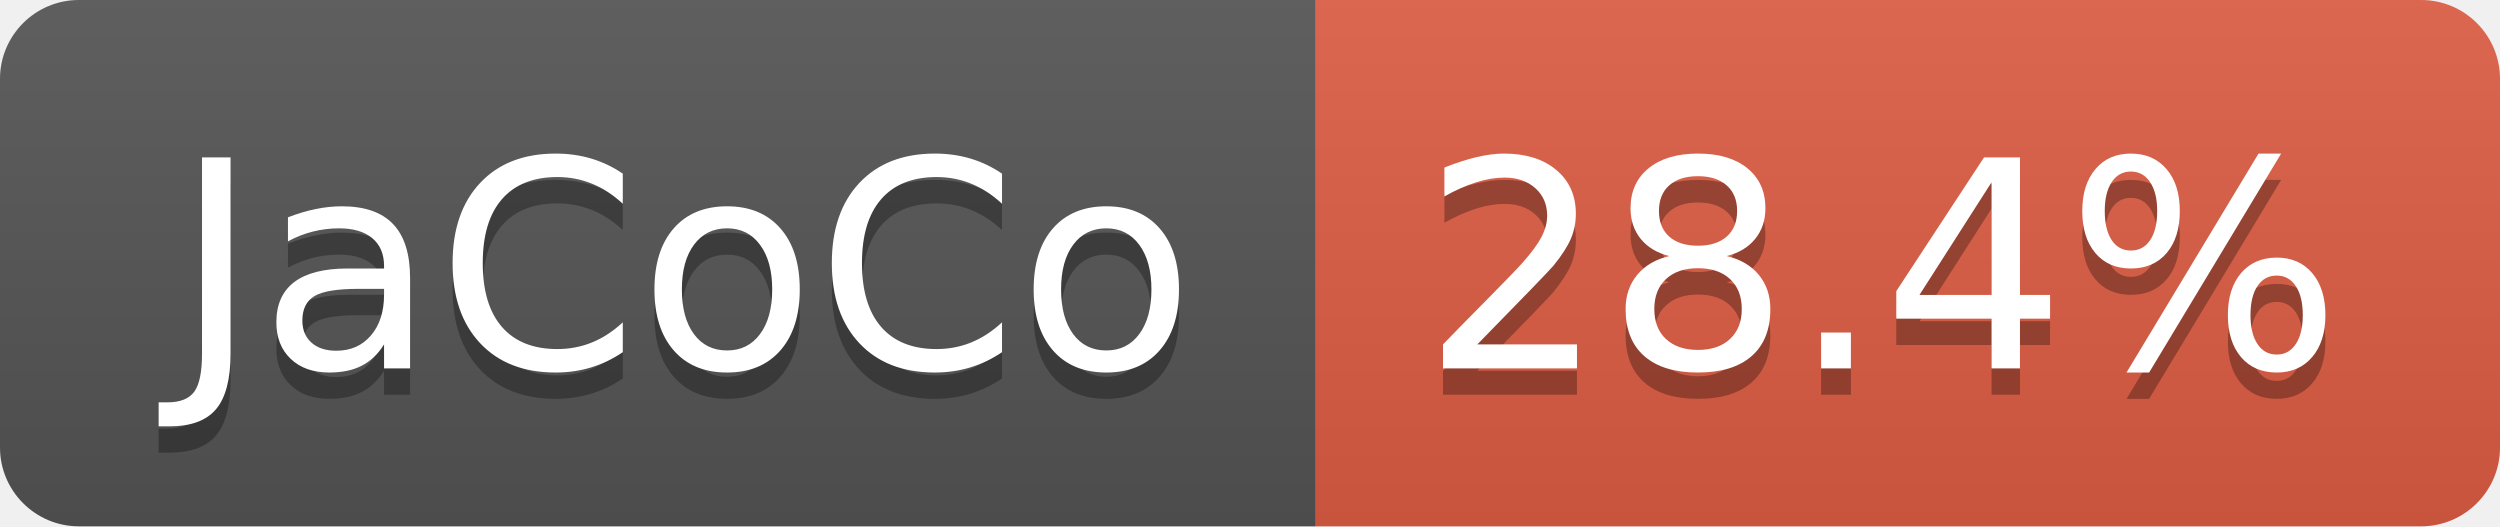
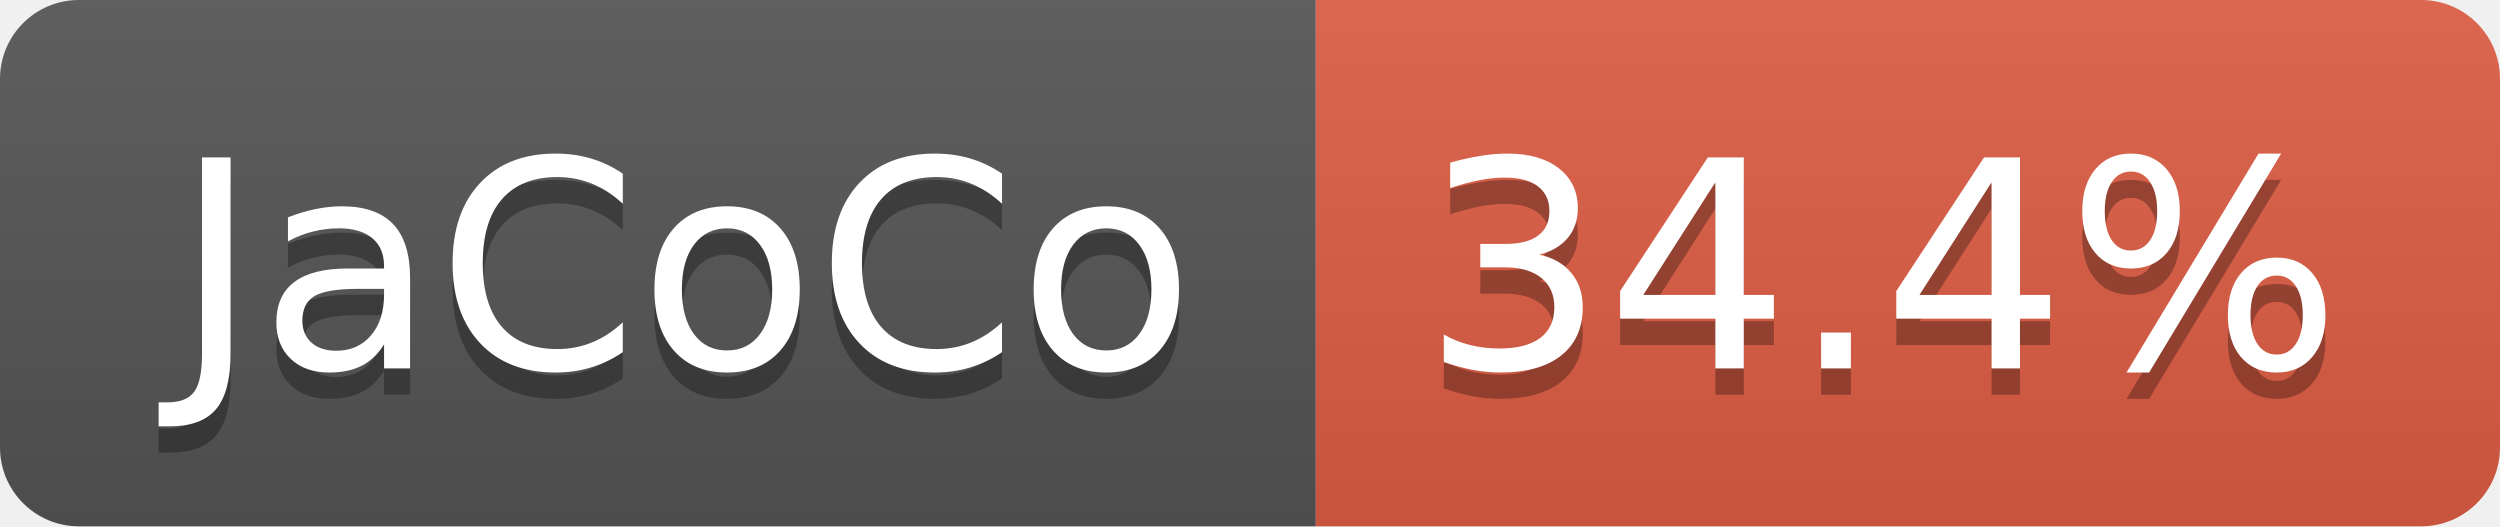
- <svg xmlns="http://www.w3.org/2000/svg" width="95" height="20" role="img" aria-label="JaCoCo: 28.4%">
+ <svg xmlns="http://www.w3.org/2000/svg" width="95" height="20" role="img" aria-label="JaCoCo: 34.4%">
  <linearGradient id="s" x2="0" y2="100%">
    <stop offset="0" stop-color="#bbb" stop-opacity=".1" />
    <stop offset="1" stop-opacity=".1" />
  </linearGradient>
  <clipPath id="r">
    <rect width="95" height="20" rx="3" fill="#fff" />
  </clipPath>
  <g clip-path="url(#r)">
    <rect width="50" height="20" fill="#555" />
    <rect x="50" width="45" height="20" fill="#e05d44" />
    <rect width="95" height="20" fill="url(#s)" />
  </g>
  <g fill="#fff" text-anchor="middle" font-family="Verdana,Geneva,DejaVu Sans,sans-serif" text-rendering="geometricPrecision" font-size="110">
    <text aria-hidden="true" x="260" y="150" fill="#010101" fill-opacity=".3" transform="scale(.1)" textLength="393">JaCoCo</text>
    <text x="260" y="140" transform="scale(.1)" fill="#fff" textLength="393">JaCoCo</text>
-     <text aria-hidden="true" x="715" y="150" fill="#010101" fill-opacity=".3" transform="scale(.1)" textLength="350">28.4%</text>
-     <text x="715" y="140" transform="scale(.1)" fill="#fff" textLength="350">28.4%</text>
+     <text aria-hidden="true" x="715" y="150" fill="#010101" fill-opacity=".3" transform="scale(.1)" textLength="350">34.4%</text>
+     <text x="715" y="140" transform="scale(.1)" fill="#fff" textLength="350">34.4%</text>
  </g>
</svg>
